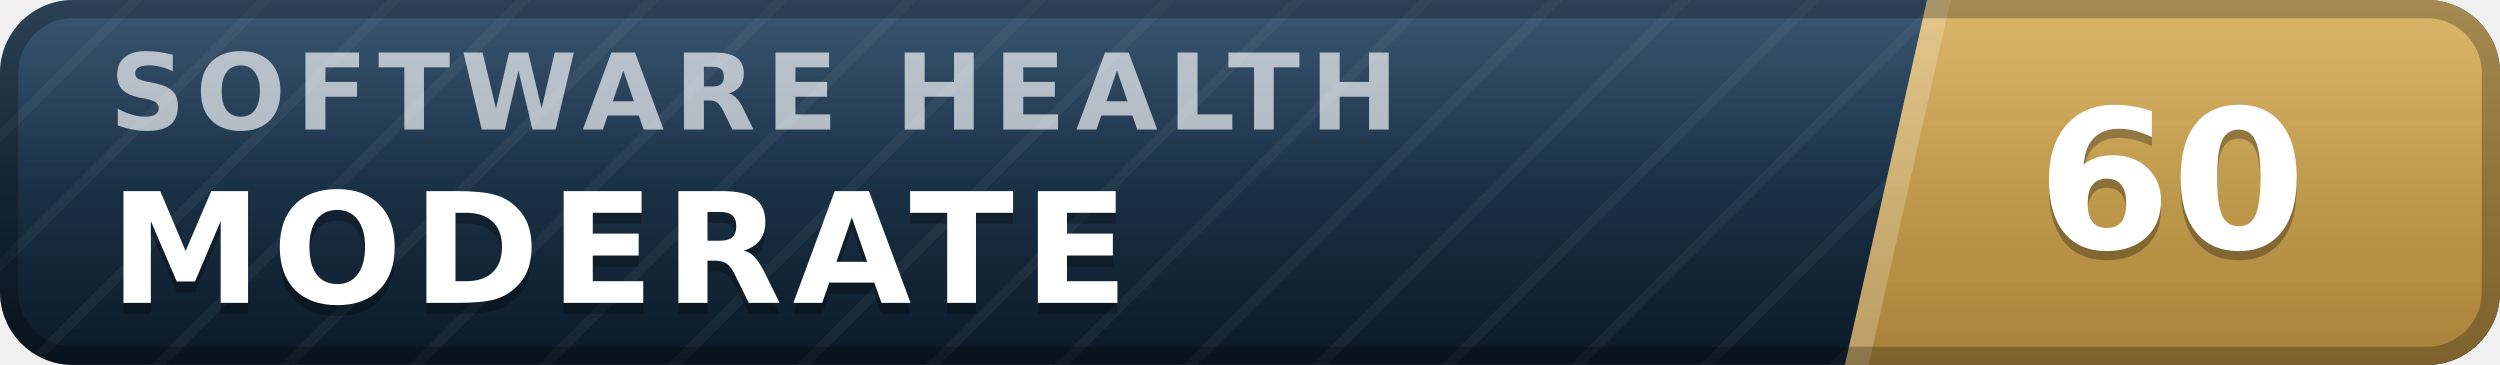
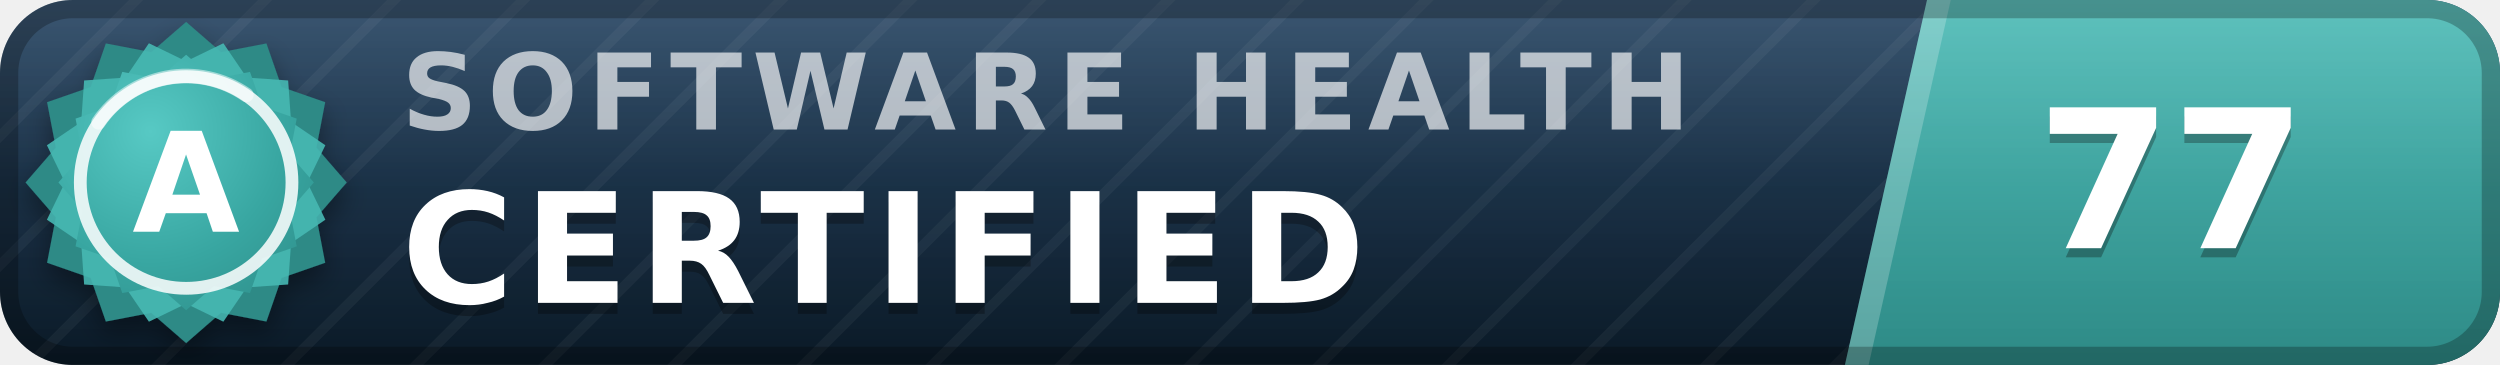
- <svg xmlns="http://www.w3.org/2000/svg" width="137" height="20" viewBox="0 0 137 20" role="img" aria-label="inspect.software software health index 60 of 100, moderate" font-family="Verdana,DejaVu Sans,Geneva,sans-serif">
+ <svg xmlns="http://www.w3.org/2000/svg" width="137" height="20" viewBox="0 0 137 20" role="img" aria-label="inspect.software software health index 77 of 100, certified (grade A)" font-family="Verdana,DejaVu Sans,Geneva,sans-serif">
  <defs>
    <linearGradient id="plate" x1="0" y1="0" x2="0" y2="1">
      <stop offset="0" stop-color="#1d3d5c" />
      <stop offset="1" stop-color="#0a1926" />
    </linearGradient>
    <linearGradient id="endplate" x1="0" y1="0" x2="0" y2="1">
-       <stop offset="0" stop-color="#d5ac55" />
-       <stop offset="1" stop-color="#a8823a" />
+       <stop offset="0" stop-color="#46b8b3" />
+       <stop offset="1" stop-color="#2d8a86" />
    </linearGradient>
    <linearGradient id="gloss" x1="0" y1="0" x2="0" y2="1">
      <stop offset="0" stop-color="#fff" stop-opacity=".13" />
      <stop offset=".5" stop-color="#fff" stop-opacity=".03" />
      <stop offset="1" stop-color="#fff" stop-opacity="0" />
    </linearGradient>
    <pattern id="guilloche" width="5" height="5" patternUnits="userSpaceOnUse" patternTransform="rotate(45)">
      <line x1="0" y1="0" x2="0" y2="5" stroke="#fff" stroke-opacity=".045" stroke-width="1.1" />
    </pattern>
    <clipPath id="rounded">
      <rect width="137" height="20" rx="4" />
    </clipPath>
+     <radialGradient id="sealFace" cx=".36" cy=".3" r=".95">
+       <stop offset="0" stop-color="#57c9c4" />
+       <stop offset=".55" stop-color="#38a6a1" />
+       <stop offset="1" stop-color="#2d8a86" />
+     </radialGradient>
+     <filter id="sealShadow" x="-40%" y="-40%" width="180%" height="180%">
+       <feDropShadow dx="0" dy="0.7" stdDeviation="0.7" flood-color="#000" flood-opacity="0.38" />
+     </filter>
  </defs>
  <g clip-path="url(#rounded)">
    <rect width="137" height="20" fill="url(#plate)" />
    <rect width="137" height="20" fill="url(#guilloche)" />
    <polygon points="105.6,0 137,0 137,20 101.1,20" fill="url(#endplate)" />
    <polygon points="105.6,0 106.9,0 102.4,20 101.1,20" fill="#fff" fill-opacity=".22" />
-     <text x="6.0" y="7.1" font-size="5.8" letter-spacing="0.55" fill="#fff" fill-opacity=".66" font-weight="bold" textLength="76.3" lengthAdjust="spacing">SOFTWARE HEALTH</text>
-     <text x="6.0" y="17.2" font-size="8.4" fill="#000" fill-opacity=".3" font-weight="bold" letter-spacing="0.55" textLength="59.5" lengthAdjust="spacing">MODERATE</text>
-     <text x="6.0" y="16.6" font-size="8.4" fill="#fff" font-weight="bold" letter-spacing="0.55" textLength="59.5" lengthAdjust="spacing">MODERATE</text>
-     <text x="119.0" y="14.1" font-size="10.6" fill="#000" fill-opacity=".3" font-weight="bold" text-anchor="middle">60</text>
-     <text x="119.0" y="13.6" font-size="10.6" fill="#fff" font-weight="bold" text-anchor="middle">60</text>
+     <text x="22.0" y="7.1" font-size="5.8" letter-spacing="0.55" fill="#fff" fill-opacity=".66" font-weight="bold" textLength="76.3" lengthAdjust="spacing">SOFTWARE HEALTH</text>
+     <text x="22.0" y="17.2" font-size="8.4" fill="#000" fill-opacity=".3" font-weight="bold" letter-spacing="0.55" textLength="57.7" lengthAdjust="spacing">CERTIFIED</text>
+     <text x="22.0" y="16.6" font-size="8.4" fill="#fff" font-weight="bold" letter-spacing="0.55" textLength="57.7" lengthAdjust="spacing">CERTIFIED</text>
+     <text x="119.0" y="14.1" font-size="10.6" fill="#000" fill-opacity=".3" font-weight="bold" text-anchor="middle">77</text>
+     <text x="119.0" y="13.6" font-size="10.6" fill="#fff" font-weight="bold" text-anchor="middle">77</text>
    <rect width="137" height="20" fill="url(#gloss)" />
  </g>
  <rect x=".5" y=".5" width="136" height="19" rx="3.5" fill="none" stroke="#000" stroke-opacity=".25" />
+   <g filter="url(#sealShadow)">
+     <path d="M10.20 1.20 L12.11 2.86 L14.60 2.38 L15.43 4.77 L17.82 5.60 L17.34 8.09 L19.00 10.00 L17.34 11.91 L17.82 14.40 L15.43 15.23 L14.60 17.62 L12.11 17.14 L10.20 18.80 L8.29 17.14 L5.80 17.62 L4.97 15.23 L2.58 14.40 L3.06 11.91 L1.40 10.00 L3.06 8.09 L2.58 5.60 L4.97 4.77 L5.80 2.38 L8.29 2.86 L10.20 1.20 Z" fill="#2d8a86" />
+   </g>
+   <path d="M12.24 2.37 L13.52 4.25 L15.79 4.41 L15.95 6.68 L17.83 7.96 L16.84 10.00 L17.83 12.04 L15.95 13.32 L15.79 15.59 L13.52 15.75 L12.24 17.63 L10.20 16.64 L8.16 17.63 L6.88 15.75 L4.61 15.59 L4.45 13.32 L2.57 12.04 L3.56 10.00 L2.57 7.96 L4.45 6.68 L4.61 4.41 L6.88 4.25 L8.16 2.37 L10.20 3.36 L12.24 2.37 Z" fill="#46b8b3" fill-opacity=".9" />
+   <path d="M10.20 3.00 L11.72 4.32 L13.70 3.94 L14.36 5.84 L16.26 6.50 L15.88 8.48 L17.20 10.00 L15.88 11.52 L16.26 13.50 L14.36 14.16 L13.70 16.06 L11.72 15.68 L10.20 17.00 L8.68 15.68 L6.70 16.06 L6.04 14.16 L4.14 13.50 L4.52 11.52 L3.20 10.00 L4.52 8.48 L4.14 6.50 L6.04 5.84 L6.70 3.94 L8.68 4.32 L10.20 3.00 Z" fill="url(#sealFace)" />
+   <circle cx="10.2" cy="10.0" r="5.8" fill="none" stroke="#fff" stroke-opacity=".85" stroke-width=".7" />
+   <path d="M5.4 6.7 A5.8 5.8 0 0 1 13.5 5.2" stroke="#fff" stroke-opacity=".5" stroke-width=".8" fill="none" stroke-linecap="round" />
+   <text x="10.2" y="12.7" font-size="7.6" fill="#fff" font-weight="bold" text-anchor="middle" letter-spacing=".2">A</text>
</svg>
